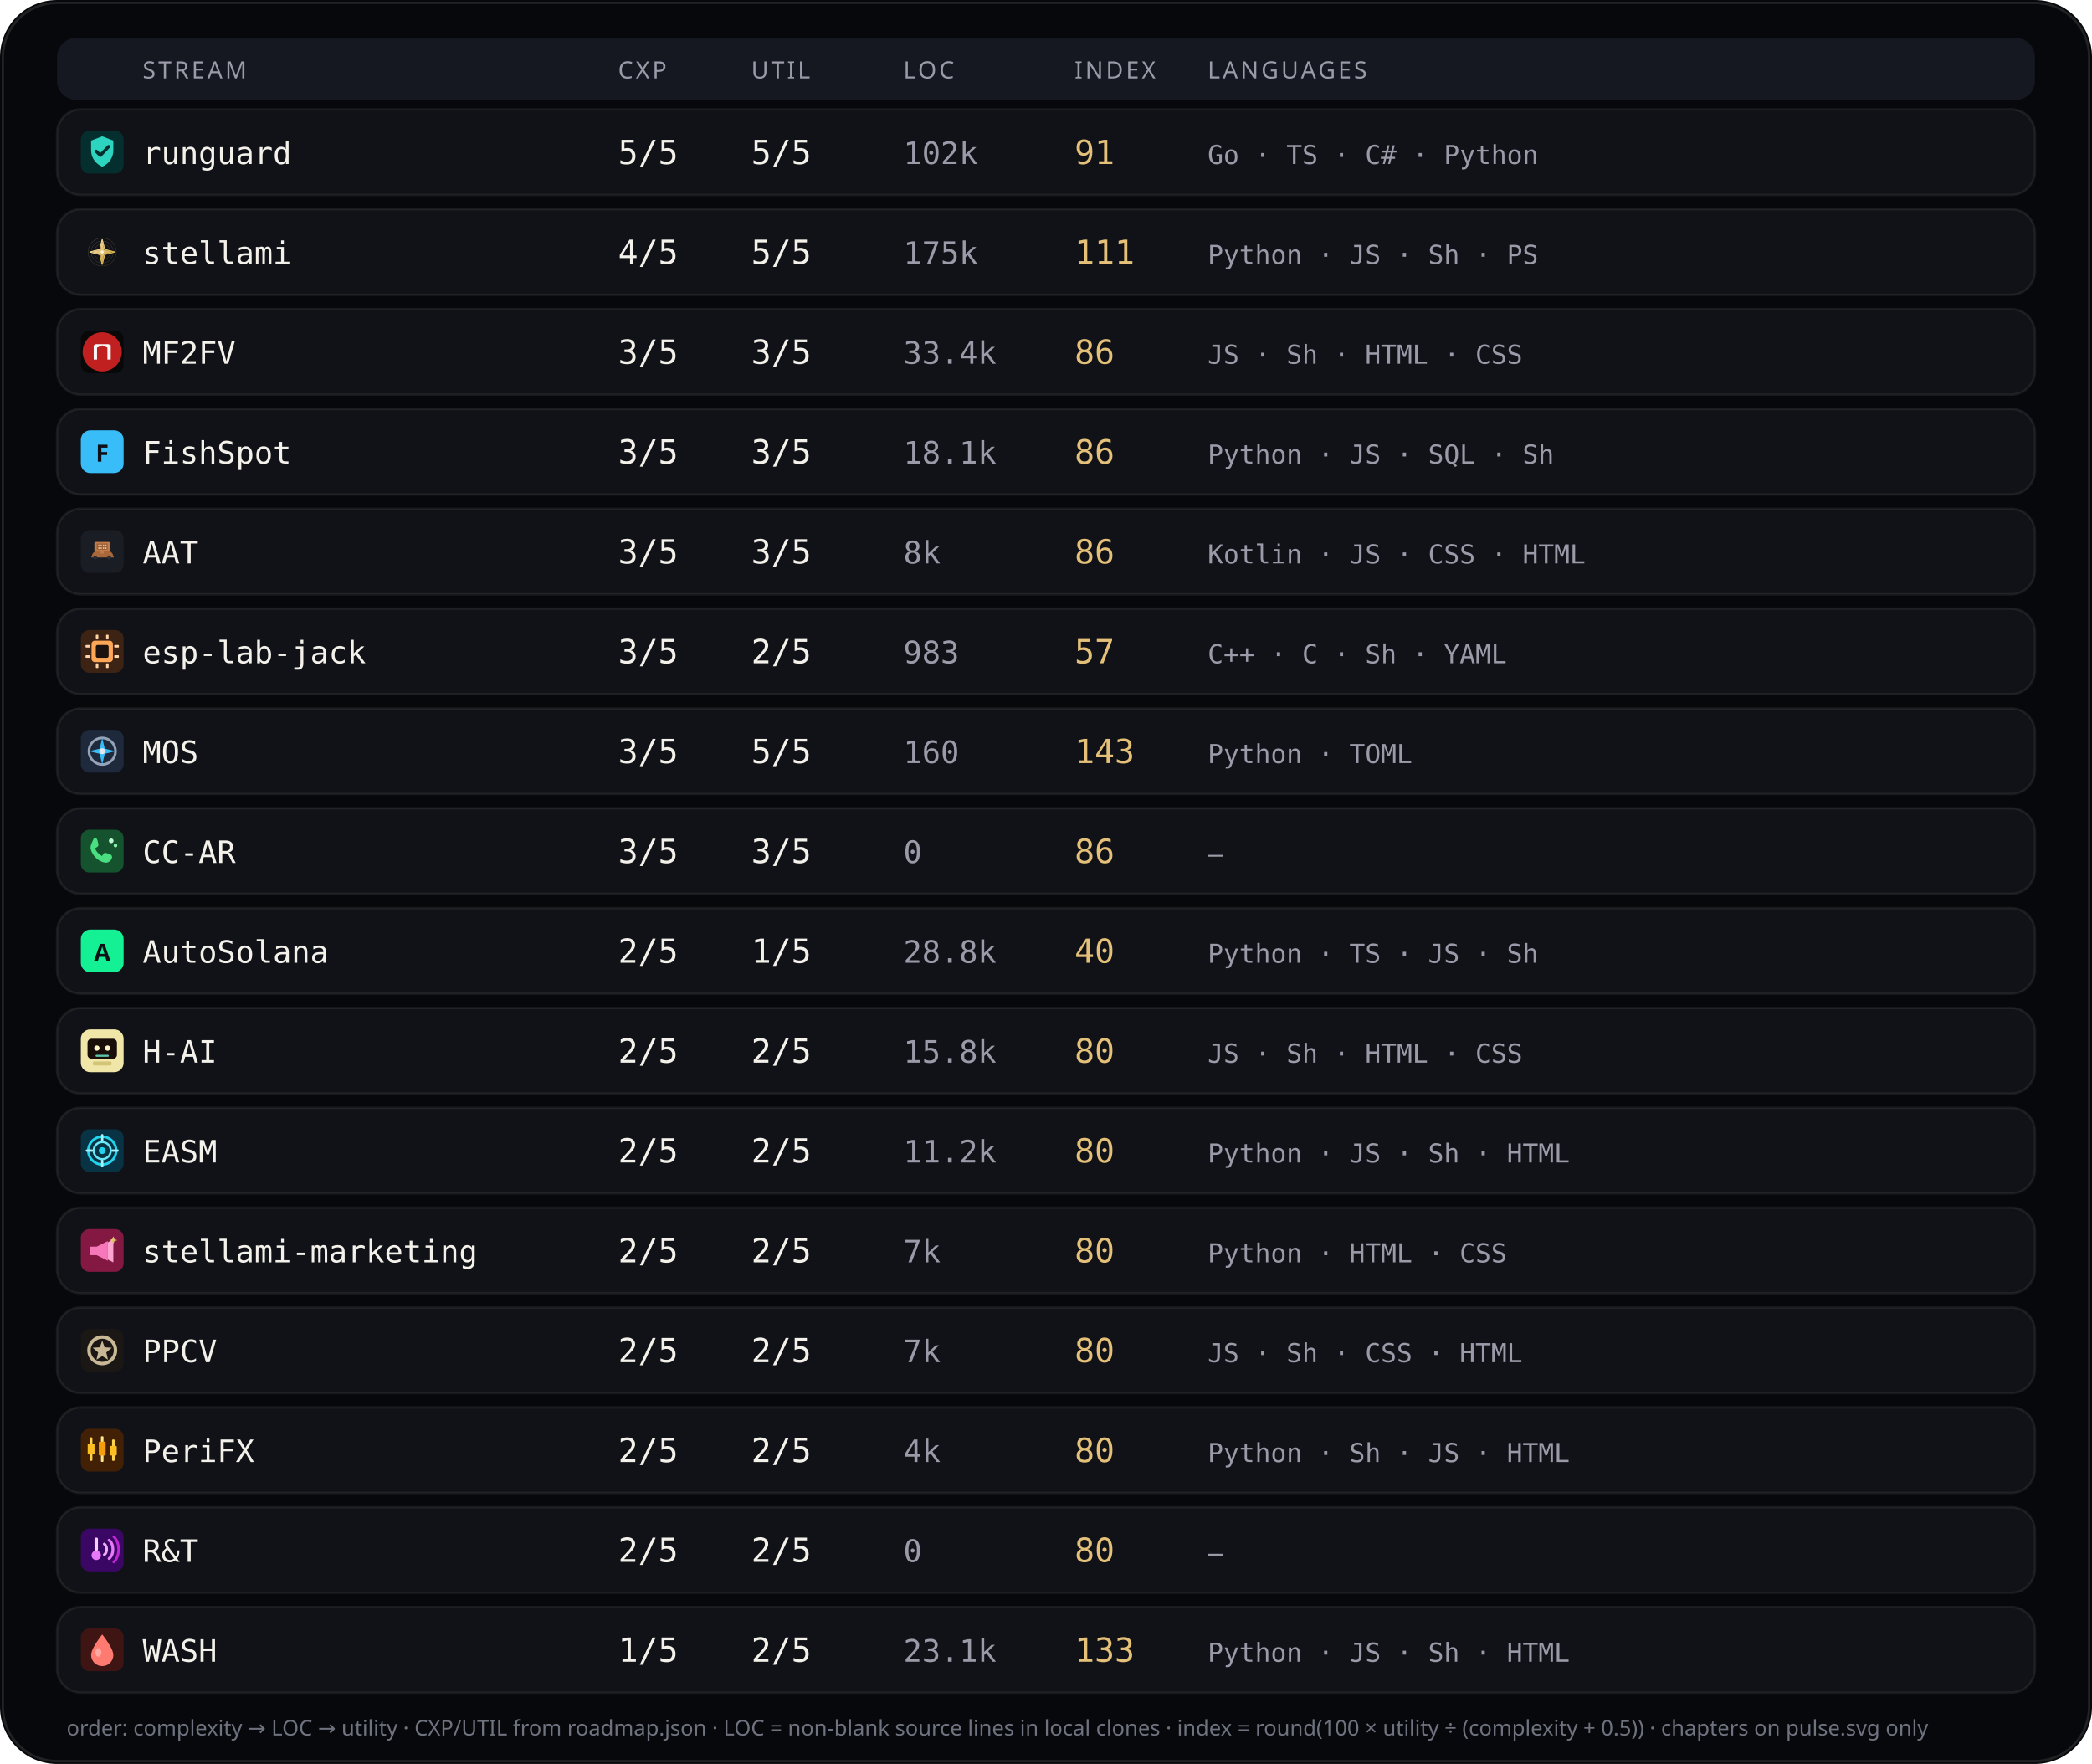
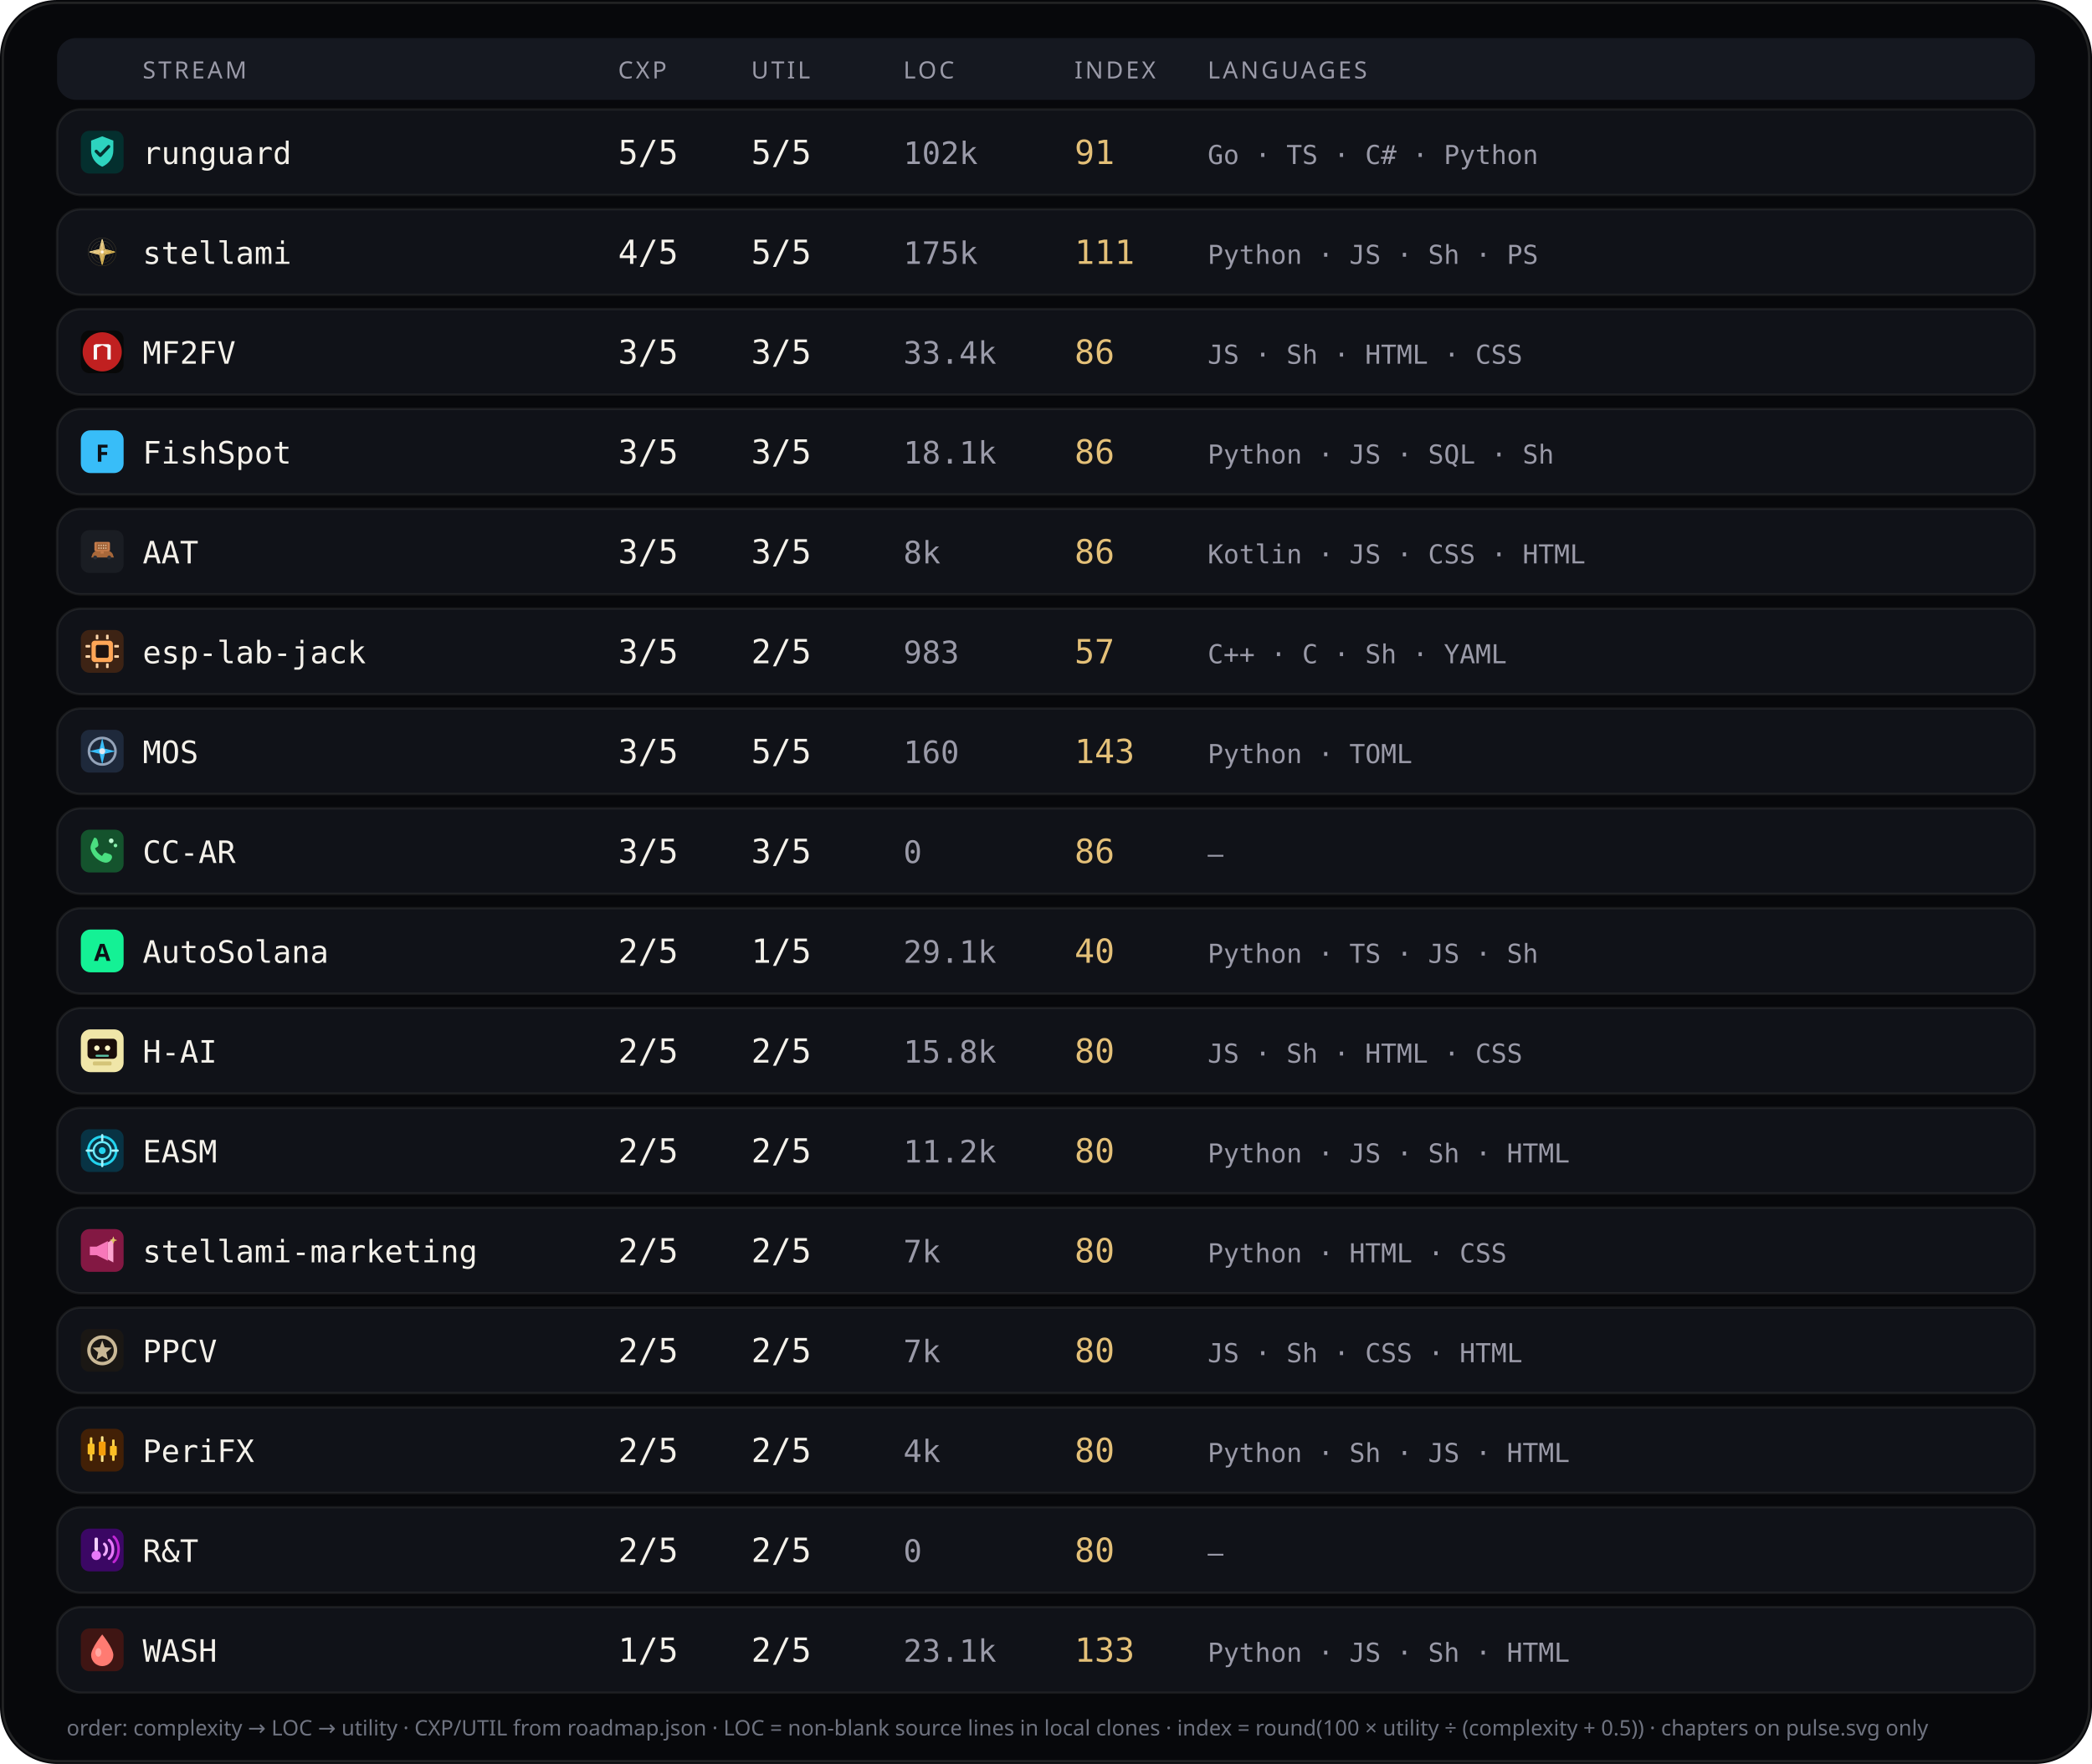
<svg xmlns="http://www.w3.org/2000/svg" viewBox="0 0 880 742" width="880" height="742" role="img" aria-label="Stream complexity utility languages">
  <rect width="880" height="742" rx="24" fill="#07080b" />
  <rect x="1.2" y="1.2" width="877.6" height="739.6" rx="22.8" fill="none" stroke="rgba(232,228,214,0.12)" />
  <rect x="24" y="16" width="832" height="26" rx="8" fill="#151820" />
  <text x="60" y="33" fill="#9a9aa8" font-size="10" font-family="ui-sans-serif, system-ui, sans-serif" letter-spacing="1.1">STREAM</text>
  <text x="260" y="33" fill="#9a9aa8" font-size="10" font-family="ui-sans-serif, system-ui, sans-serif" letter-spacing="1.1">CXP</text>
  <text x="316" y="33" fill="#9a9aa8" font-size="10" font-family="ui-sans-serif, system-ui, sans-serif" letter-spacing="1.1">UTIL</text>
  <text x="380" y="33" fill="#9a9aa8" font-size="10" font-family="ui-sans-serif, system-ui, sans-serif" letter-spacing="1.1">LOC</text>
  <text x="452" y="33" fill="#9a9aa8" font-size="10" font-family="ui-sans-serif, system-ui, sans-serif" letter-spacing="1.1">INDEX</text>
  <text x="508" y="33" fill="#9a9aa8" font-size="10" font-family="ui-sans-serif, system-ui, sans-serif" letter-spacing="1.1">LANGUAGES</text>
  <rect x="24" y="46" width="832" height="36" rx="10" fill="#101218" stroke="rgba(232,228,214,0.08)" />
  <g id="stream_logo_runguard" class="stream_logo" data-stream="runguard" transform="translate(34.0,55.0) scale(0.9)" opacity="1.0">
    <rect width="20" height="20" rx="4" fill="#042f2e" />
    <path fill="#2dd4bf" d="M10 2.6 L15.2 4.6 V9.2 C15.2 12.8 12.9 15.6 10 16.8 C7.1 15.6 4.8 12.8 4.8 9.2 V4.6 Z" />
    <path fill="none" stroke="#042f2e" stroke-width="1.5" stroke-linecap="round" stroke-linejoin="round" d="M7.2 9.6 L9.1 11.5 L13 7.4" />
  </g>
  <use class="stream_logo" data-stream="runguard" href="#stream_logo_runguard" x="34.0" y="55.0" width="18" height="18" opacity="0" />
  <text x="60" y="69" fill="#f4f1ea" font-size="13" font-family="ui-monospace, SFMono-Regular, monospace">runguard</text>
  <text x="260" y="69" fill="#f4f1ea" font-size="14" font-family="ui-monospace, SFMono-Regular, monospace">5/5</text>
  <text x="316" y="69" fill="#f4f1ea" font-size="14" font-family="ui-monospace, SFMono-Regular, monospace">5/5</text>
  <text x="380" y="69" fill="#9a9aa8" font-size="13" font-family="ui-monospace, SFMono-Regular, monospace">102k</text>
  <text x="452" y="69" fill="#e4c078" font-size="14" font-family="ui-monospace, SFMono-Regular, monospace">91</text>
  <text x="508" y="69" fill="#9a9aa8" font-size="11" font-family="ui-monospace, SFMono-Regular, monospace">Go · TS · C# · Python</text>
  <rect x="24" y="88" width="832" height="36" rx="10" fill="#101218" stroke="rgba(232,228,214,0.08)" />
  <g id="stream_logo_stellami" class="stream_logo" data-stream="stellami" transform="translate(34.0,97.0) scale(0.9)" opacity="1.0">
    <g transform="translate(-0 -0) scale(0.0390625 0.0390625)">
      <defs>
        <linearGradient id="stream_logo_stellami-gold" x1="0%" y1="0%" x2="100%" y2="100%">
          <stop offset="0%" stop-color="#f5e6a8" />
          <stop offset="45%" stop-color="#e8c57a" />
          <stop offset="100%" stop-color="#c9a227" />
        </linearGradient>
        <filter id="stream_logo_stellami-glow" x="-40%" y="-40%" width="180%" height="180%">
          <feGaussianBlur stdDeviation="6" result="b" />
          <feMerge>
            <feMergeNode in="b" />
            <feMergeNode in="SourceGraphic" />
          </feMerge>
        </filter>
      </defs>
      <g fill="none" stroke="url(#stream_logo_stellami-gold)" stroke-width="2.2" opacity=".55">
        <circle cx="256" cy="256" r="168" />
        <circle cx="256" cy="256" r="132" />
        <circle cx="256" cy="256" r="96" />
      </g>
      <g stroke="url(#stream_logo_stellami-gold)" stroke-width="1.4" opacity=".35">
        <line x1="256" y1="88" x2="256" y2="424" />
        <line x1="88" y1="256" x2="424" y2="256" />
      </g>
      <g filter="url(#stream_logo_stellami-glow)" stroke="url(#stream_logo_stellami-gold)" stroke-width="10" stroke-linecap="round" stroke-linejoin="round">
        <path d="M256 108 L286 226 L404 256 L286 286 L256 404 L226 286 L108 256 L226 226 Z" fill="none" />
        <path d="M256 148 L272 236 L360 256 L272 276 L256 364 L240 276 L152 256 L240 236 Z" fill="url(#stream_logo_stellami-gold)" opacity=".92" />
      </g>
      <circle cx="256" cy="256" r="18" fill="#fff8e8" opacity=".95" />
    </g>
  </g>
  <use class="stream_logo" data-stream="stellami" href="#stream_logo_stellami" x="34.0" y="97.0" width="18" height="18" opacity="0" />
  <text x="60" y="111" fill="#f4f1ea" font-size="13" font-family="ui-monospace, SFMono-Regular, monospace">stellami</text>
  <text x="260" y="111" fill="#f4f1ea" font-size="14" font-family="ui-monospace, SFMono-Regular, monospace">4/5</text>
  <text x="316" y="111" fill="#f4f1ea" font-size="14" font-family="ui-monospace, SFMono-Regular, monospace">5/5</text>
  <text x="380" y="111" fill="#9a9aa8" font-size="13" font-family="ui-monospace, SFMono-Regular, monospace">175k</text>
  <text x="452" y="111" fill="#e4c078" font-size="14" font-family="ui-monospace, SFMono-Regular, monospace">111</text>
  <text x="508" y="111" fill="#9a9aa8" font-size="11" font-family="ui-monospace, SFMono-Regular, monospace">Python · JS · Sh · PS</text>
  <rect x="24" y="130" width="832" height="36" rx="10" fill="#101218" stroke="rgba(232,228,214,0.08)" />
  <g id="stream_logo_mf2fv" class="stream_logo" data-stream="mf2fv" transform="translate(34.0,139.0) scale(0.9)" opacity="1.0">
    <rect width="20" height="20" rx="4" fill="#080808" />
    <circle cx="10" cy="10" r="9.15" fill="#c02020" />
    <path fill="#f8f8f8" d="M 6.016 13.594 L 6.016 6.953 L 7.031 6.406 L 12.969 6.406 L 13.984 6.953 L 13.984 13.594 L 12.422 13.594 L 12.422 8.008 L 10.000 6.953 L 7.578 8.008 L 7.578 13.594 Z" />
  </g>
  <use class="stream_logo" data-stream="mf2fv" href="#stream_logo_mf2fv" x="34.0" y="139.0" width="18" height="18" opacity="0" />
  <text x="60" y="153" fill="#f4f1ea" font-size="13" font-family="ui-monospace, SFMono-Regular, monospace">MF2FV</text>
  <text x="260" y="153" fill="#f4f1ea" font-size="14" font-family="ui-monospace, SFMono-Regular, monospace">3/5</text>
  <text x="316" y="153" fill="#f4f1ea" font-size="14" font-family="ui-monospace, SFMono-Regular, monospace">3/5</text>
  <text x="380" y="153" fill="#9a9aa8" font-size="13" font-family="ui-monospace, SFMono-Regular, monospace">33.4k</text>
  <text x="452" y="153" fill="#e4c078" font-size="14" font-family="ui-monospace, SFMono-Regular, monospace">86</text>
  <text x="508" y="153" fill="#9a9aa8" font-size="11" font-family="ui-monospace, SFMono-Regular, monospace">JS · Sh · HTML · CSS</text>
  <rect x="24" y="172" width="832" height="36" rx="10" fill="#101218" stroke="rgba(232,228,214,0.08)" />
  <g id="stream_logo_fishspot" class="stream_logo" data-stream="fishspot" opacity="1.0">
    <rect x="34.0" y="181.0" width="18" height="18" rx="4" fill="#38bdf8" />
    <text x="43.0" y="194.2" text-anchor="middle" fill="#0d1117" font-size="10" font-family="ui-sans-serif, system-ui, sans-serif" font-weight="700">F</text>
  </g>
  <text x="60" y="195" fill="#f4f1ea" font-size="13" font-family="ui-monospace, SFMono-Regular, monospace">FishSpot</text>
  <text x="260" y="195" fill="#f4f1ea" font-size="14" font-family="ui-monospace, SFMono-Regular, monospace">3/5</text>
  <text x="316" y="195" fill="#f4f1ea" font-size="14" font-family="ui-monospace, SFMono-Regular, monospace">3/5</text>
  <text x="380" y="195" fill="#9a9aa8" font-size="13" font-family="ui-monospace, SFMono-Regular, monospace">18.1k</text>
  <text x="452" y="195" fill="#e4c078" font-size="14" font-family="ui-monospace, SFMono-Regular, monospace">86</text>
  <text x="508" y="195" fill="#9a9aa8" font-size="11" font-family="ui-monospace, SFMono-Regular, monospace">Python · JS · SQL · Sh</text>
  <rect x="24" y="214" width="832" height="36" rx="10" fill="#101218" stroke="rgba(232,228,214,0.08)" />
  <g id="stream_logo_aat" class="stream_logo" data-stream="aat" transform="translate(34.0,223.0) scale(0.9)" opacity="1.0">
    <rect width="20" height="20" rx="4" fill="#1A1D23" />
    <g transform="translate(0.15 0.4) scale(0.182)">
      <path fill="#A8683A" d="M28,62 C30,54 38,50 48,49 L62,49 C72,50 80,54 82,62 L84,68 L26,68 Z" />
      <path fill="#8F5830" d="M40,50 L46,42 L60,42 L66,50 Z" />
      <path fill="#2A2E36" d="M36,68m-5,0a5,5 0,1,1 10,0a5,5 0,1,1 -10,0" />
      <path fill="#2A2E36" d="M72,68m-5,0a5,5 0,1,1 10,0a5,5 0,1,1 -10,0" />
      <path fill="#C47B4A" d="M38,28 L70,28 Q74,28 74,32 L74,48 Q74,52 70,52 L38,52 Q34,52 34,48 L34,32 Q34,28 38,28 Z" />
      <path fill="#9A5F35" d="M40,32h28v16H40z" />
      <path fill="#E8C4A0" d="M44,35h3v4h-3z" />
      <path fill="#E8C4A0" d="M50,35h3v4h-3z" />
      <path fill="#E8C4A0" d="M56,35h3v4h-3z" />
      <path fill="#E8C4A0" d="M62,35h3v4h-3z" />
      <path fill="#E8C4A0" d="M44,42h3v4h-3z" />
      <path fill="#E8C4A0" d="M50,42h3v4h-3z" />
      <path fill="#E8C4A0" d="M56,42h3v4h-3z" />
      <path fill="#E8C4A0" d="M62,42h3v4h-3z" />
      <path fill="#C47B4A" d="M50,52h8v6h-8z" />
    </g>
  </g>
  <use class="stream_logo" data-stream="aat" href="#stream_logo_aat" x="34.0" y="223.0" width="18" height="18" opacity="0" />
  <text x="60" y="237" fill="#f4f1ea" font-size="13" font-family="ui-monospace, SFMono-Regular, monospace">AAT</text>
  <text x="260" y="237" fill="#f4f1ea" font-size="14" font-family="ui-monospace, SFMono-Regular, monospace">3/5</text>
  <text x="316" y="237" fill="#f4f1ea" font-size="14" font-family="ui-monospace, SFMono-Regular, monospace">3/5</text>
  <text x="380" y="237" fill="#9a9aa8" font-size="13" font-family="ui-monospace, SFMono-Regular, monospace">8k</text>
  <text x="452" y="237" fill="#e4c078" font-size="14" font-family="ui-monospace, SFMono-Regular, monospace">86</text>
  <text x="508" y="237" fill="#9a9aa8" font-size="11" font-family="ui-monospace, SFMono-Regular, monospace">Kotlin · JS · CSS · HTML</text>
  <rect x="24" y="256" width="832" height="36" rx="10" fill="#101218" stroke="rgba(232,228,214,0.08)" />
  <g id="stream_logo_esp-lab-jack" class="stream_logo" data-stream="esp-lab-jack" transform="translate(34.0,265.0) scale(0.9)" opacity="1.0">
    <rect width="20" height="20" rx="4" fill="#3d2314" />
    <rect x="5" y="5" width="10" height="10" rx="1.5" fill="#ffa657" />
    <rect x="7" y="7" width="6" height="6" rx="0.8" fill="#1c1210" />
    <rect x="2.2" y="7" width="2.2" height="1.2" rx="0.3" fill="#ffd4a8" />
    <rect x="2.2" y="11.8" width="2.2" height="1.2" rx="0.3" fill="#ffd4a8" />
    <rect x="15.6" y="7" width="2.2" height="1.2" rx="0.3" fill="#ffd4a8" />
    <rect x="15.6" y="11.8" width="2.2" height="1.2" rx="0.3" fill="#ffd4a8" />
    <rect x="7" y="2.2" width="1.2" height="2.2" rx="0.3" fill="#ffd4a8" />
    <rect x="11.8" y="2.2" width="1.2" height="2.2" rx="0.3" fill="#ffd4a8" />
    <rect x="7" y="15.6" width="1.2" height="2.2" rx="0.3" fill="#ffd4a8" />
    <rect x="11.8" y="15.6" width="1.2" height="2.2" rx="0.3" fill="#ffd4a8" />
  </g>
  <use class="stream_logo" data-stream="esp-lab-jack" href="#stream_logo_esp-lab-jack" x="34.0" y="265.0" width="18" height="18" opacity="0" />
  <text x="60" y="279" fill="#f4f1ea" font-size="13" font-family="ui-monospace, SFMono-Regular, monospace">esp-lab-jack</text>
  <text x="260" y="279" fill="#f4f1ea" font-size="14" font-family="ui-monospace, SFMono-Regular, monospace">3/5</text>
  <text x="316" y="279" fill="#f4f1ea" font-size="14" font-family="ui-monospace, SFMono-Regular, monospace">2/5</text>
  <text x="380" y="279" fill="#9a9aa8" font-size="13" font-family="ui-monospace, SFMono-Regular, monospace">983</text>
  <text x="452" y="279" fill="#e4c078" font-size="14" font-family="ui-monospace, SFMono-Regular, monospace">57</text>
  <text x="508" y="279" fill="#9a9aa8" font-size="11" font-family="ui-monospace, SFMono-Regular, monospace">C++ · C · Sh · YAML</text>
  <rect x="24" y="298" width="832" height="36" rx="10" fill="#101218" stroke="rgba(232,228,214,0.08)" />
  <g id="stream_logo_mos" class="stream_logo" data-stream="mos" transform="translate(34.0,307.0) scale(0.9)" opacity="1.0">
    <rect width="20" height="20" rx="4" fill="#1e293b" />
    <circle cx="10" cy="10" r="6.2" fill="none" stroke="#94a3b8" stroke-width="1.2" />
    <path d="M10 3.8 L11.2 8.8 L16.2 10 L11.2 11.2 L10 16.2 L8.8 11.2 L3.8 10 L8.8 8.8 Z" fill="#38bdf8" />
    <circle cx="10" cy="10" r="1.4" fill="#e2e8f0" />
  </g>
  <use class="stream_logo" data-stream="mos" href="#stream_logo_mos" x="34.0" y="307.0" width="18" height="18" opacity="0" />
  <text x="60" y="321" fill="#f4f1ea" font-size="13" font-family="ui-monospace, SFMono-Regular, monospace">MOS</text>
  <text x="260" y="321" fill="#f4f1ea" font-size="14" font-family="ui-monospace, SFMono-Regular, monospace">3/5</text>
  <text x="316" y="321" fill="#f4f1ea" font-size="14" font-family="ui-monospace, SFMono-Regular, monospace">5/5</text>
  <text x="380" y="321" fill="#9a9aa8" font-size="13" font-family="ui-monospace, SFMono-Regular, monospace">160</text>
  <text x="452" y="321" fill="#e4c078" font-size="14" font-family="ui-monospace, SFMono-Regular, monospace">143</text>
  <text x="508" y="321" fill="#9a9aa8" font-size="11" font-family="ui-monospace, SFMono-Regular, monospace">Python · TOML</text>
  <rect x="24" y="340" width="832" height="36" rx="10" fill="#101218" stroke="rgba(232,228,214,0.08)" />
  <g id="stream_logo_cc-ar" class="stream_logo" data-stream="cc-ar" transform="translate(34.0,349.0) scale(0.9)" opacity="1.0">
    <rect width="20" height="20" rx="4" fill="#14532d" />
    <path fill="#4ade80" d="M6.2 3.8 C7 3.6 7.6 4.2 7.8 5 L8.2 6.8 C8.3 7.4 8.1 7.8 7.6 8.1 L6.6 8.7 C7.2 10.2 8.4 11.5 9.9 12.3 L10.6 11.3 C10.9 10.8 11.4 10.7 11.9 10.9 L13.7 11.5 C14.4 11.8 14.8 12.5 14.5 13.3 C14.1 14.6 12.8 15.6 11.3 15.4 C8.2 14.9 5.4 12.2 4.6 9.1 C4.3 7.6 5.1 6.1 6.2 3.8 Z" />
    <circle cx="14.2" cy="5.2" r="1.1" fill="#bbf7d0" />
    <circle cx="16.2" cy="7.4" r="0.85" fill="#86efac" />
  </g>
  <use class="stream_logo" data-stream="cc-ar" href="#stream_logo_cc-ar" x="34.0" y="349.0" width="18" height="18" opacity="0" />
  <text x="60" y="363" fill="#f4f1ea" font-size="13" font-family="ui-monospace, SFMono-Regular, monospace">CC-AR</text>
  <text x="260" y="363" fill="#f4f1ea" font-size="14" font-family="ui-monospace, SFMono-Regular, monospace">3/5</text>
  <text x="316" y="363" fill="#f4f1ea" font-size="14" font-family="ui-monospace, SFMono-Regular, monospace">3/5</text>
  <text x="380" y="363" fill="#9a9aa8" font-size="13" font-family="ui-monospace, SFMono-Regular, monospace">0</text>
  <text x="452" y="363" fill="#e4c078" font-size="14" font-family="ui-monospace, SFMono-Regular, monospace">86</text>
  <text x="508" y="363" fill="#9a9aa8" font-size="11" font-family="ui-monospace, SFMono-Regular, monospace">—</text>
  <rect x="24" y="382" width="832" height="36" rx="10" fill="#101218" stroke="rgba(232,228,214,0.08)" />
  <g id="stream_logo_autosolana" class="stream_logo" data-stream="autosolana" opacity="1.0">
    <rect x="34.0" y="391.0" width="18" height="18" rx="4" fill="#14F195" />
    <text x="43.0" y="404.2" text-anchor="middle" fill="#0d1117" font-size="10" font-family="ui-sans-serif, system-ui, sans-serif" font-weight="700">A</text>
  </g>
  <text x="60" y="405" fill="#f4f1ea" font-size="13" font-family="ui-monospace, SFMono-Regular, monospace">AutoSolana</text>
  <text x="260" y="405" fill="#f4f1ea" font-size="14" font-family="ui-monospace, SFMono-Regular, monospace">2/5</text>
  <text x="316" y="405" fill="#f4f1ea" font-size="14" font-family="ui-monospace, SFMono-Regular, monospace">1/5</text>
-   <text x="380" y="405" fill="#9a9aa8" font-size="13" font-family="ui-monospace, SFMono-Regular, monospace">28.8k</text>
+   <text x="380" y="405" fill="#9a9aa8" font-size="13" font-family="ui-monospace, SFMono-Regular, monospace">29.1k</text>
  <text x="452" y="405" fill="#e4c078" font-size="14" font-family="ui-monospace, SFMono-Regular, monospace">40</text>
  <text x="508" y="405" fill="#9a9aa8" font-size="11" font-family="ui-monospace, SFMono-Regular, monospace">Python · TS · JS · Sh</text>
  <rect x="24" y="424" width="832" height="36" rx="10" fill="#101218" stroke="rgba(232,228,214,0.08)" />
  <g id="stream_logo_ccdpc" class="stream_logo" data-stream="ccdpc" transform="translate(34.0,433.0) scale(0.9)" opacity="1.0">
    <g transform="translate(-0 -0) scale(0.3125 0.3125)">
      <rect width="64" height="64" rx="14" fill="#f0e6a8" />
      <rect x="10" y="14" width="44" height="30" rx="6" fill="#1a0e0a" />
      <circle cx="24" cy="28" r="4" fill="#fff6c8" />
      <circle cx="40" cy="28" r="4" fill="#fff6c8" />
      <rect x="22" y="38" width="20" height="3" rx="1.5" fill="#5bc4a8" />
      <rect x="18" y="48" width="28" height="6" rx="2" fill="#d4c478" />
    </g>
  </g>
  <use class="stream_logo" data-stream="ccdpc" href="#stream_logo_ccdpc" x="34.0" y="433.0" width="18" height="18" opacity="0" />
  <text x="60" y="447" fill="#f4f1ea" font-size="13" font-family="ui-monospace, SFMono-Regular, monospace">H-AI</text>
  <text x="260" y="447" fill="#f4f1ea" font-size="14" font-family="ui-monospace, SFMono-Regular, monospace">2/5</text>
  <text x="316" y="447" fill="#f4f1ea" font-size="14" font-family="ui-monospace, SFMono-Regular, monospace">2/5</text>
  <text x="380" y="447" fill="#9a9aa8" font-size="13" font-family="ui-monospace, SFMono-Regular, monospace">15.8k</text>
  <text x="452" y="447" fill="#e4c078" font-size="14" font-family="ui-monospace, SFMono-Regular, monospace">80</text>
  <text x="508" y="447" fill="#9a9aa8" font-size="11" font-family="ui-monospace, SFMono-Regular, monospace">JS · Sh · HTML · CSS</text>
  <rect x="24" y="466" width="832" height="36" rx="10" fill="#101218" stroke="rgba(232,228,214,0.08)" />
  <g id="stream_logo_easm" class="stream_logo" data-stream="easm" transform="translate(34.0,475.0) scale(0.9)" opacity="1.0">
    <rect width="20" height="20" rx="4" fill="#083344" />
    <circle cx="10" cy="10" r="6.5" fill="none" stroke="#22d3ee" stroke-width="1.2" />
    <circle cx="10" cy="10" r="4" fill="none" stroke="#67e8f9" stroke-width="1" />
    <circle cx="10" cy="10" r="1.6" fill="#22d3ee" />
    <path d="M10 2.8 V5.2 M10 14.8 V17.2 M2.8 10 H5.2 M14.8 10 H17.2" stroke="#a5f3fc" stroke-width="1.1" stroke-linecap="round" />
  </g>
  <use class="stream_logo" data-stream="easm" href="#stream_logo_easm" x="34.0" y="475.0" width="18" height="18" opacity="0" />
  <text x="60" y="489" fill="#f4f1ea" font-size="13" font-family="ui-monospace, SFMono-Regular, monospace">EASM</text>
  <text x="260" y="489" fill="#f4f1ea" font-size="14" font-family="ui-monospace, SFMono-Regular, monospace">2/5</text>
  <text x="316" y="489" fill="#f4f1ea" font-size="14" font-family="ui-monospace, SFMono-Regular, monospace">2/5</text>
  <text x="380" y="489" fill="#9a9aa8" font-size="13" font-family="ui-monospace, SFMono-Regular, monospace">11.2k</text>
  <text x="452" y="489" fill="#e4c078" font-size="14" font-family="ui-monospace, SFMono-Regular, monospace">80</text>
  <text x="508" y="489" fill="#9a9aa8" font-size="11" font-family="ui-monospace, SFMono-Regular, monospace">Python · JS · Sh · HTML</text>
  <rect x="24" y="508" width="832" height="36" rx="10" fill="#101218" stroke="rgba(232,228,214,0.08)" />
  <g id="stream_logo_stellami-marketing" class="stream_logo" data-stream="stellami-marketing" transform="translate(34.0,517.0) scale(0.9)" opacity="1.0">
    <defs>
      <linearGradient id="stream_logo_stellami-marketing-smkt-gold" x1="0%" y1="0%" x2="100%" y2="100%">
        <stop offset="0%" stop-color="#f5e6a8" />
        <stop offset="100%" stop-color="#c9a227" />
      </linearGradient>
    </defs>
    <rect width="20" height="20" rx="4" fill="#831843" />
    <path fill="#f778ba" d="M4.2 8.2h3.2l5.2-2.6v9.2l-5.2-2.6H4.2z" />
    <path fill="#fda4d0" d="M12.6 6.2l2.6-1.4v10.8l-2.6-1.4z" />
    <path fill="url(#stream_logo_stellami-marketing-smkt-gold)" d="M15.2 3.4 L15.7 4.7 L17 5.2 L15.7 5.7 L15.2 7 L14.7 5.7 L13.4 5.2 L14.7 4.7 Z" />
  </g>
  <use class="stream_logo" data-stream="stellami-marketing" href="#stream_logo_stellami-marketing" x="34.0" y="517.0" width="18" height="18" opacity="0" />
  <text x="60" y="531" fill="#f4f1ea" font-size="13" font-family="ui-monospace, SFMono-Regular, monospace">stellami-marketing</text>
  <text x="260" y="531" fill="#f4f1ea" font-size="14" font-family="ui-monospace, SFMono-Regular, monospace">2/5</text>
  <text x="316" y="531" fill="#f4f1ea" font-size="14" font-family="ui-monospace, SFMono-Regular, monospace">2/5</text>
  <text x="380" y="531" fill="#9a9aa8" font-size="13" font-family="ui-monospace, SFMono-Regular, monospace">7k</text>
  <text x="452" y="531" fill="#e4c078" font-size="14" font-family="ui-monospace, SFMono-Regular, monospace">80</text>
  <text x="508" y="531" fill="#9a9aa8" font-size="11" font-family="ui-monospace, SFMono-Regular, monospace">Python · HTML · CSS</text>
  <rect x="24" y="550" width="832" height="36" rx="10" fill="#101218" stroke="rgba(232,228,214,0.08)" />
  <g id="stream_logo_ppcv" class="stream_logo" data-stream="ppcv" transform="translate(34.0,559.0) scale(0.9)" opacity="1.0">
    <rect width="20" height="20" rx="4" fill="#1a1714" />
    <circle cx="10" cy="10" r="6.2" fill="none" stroke="#c9b896" stroke-width="1.6" />
    <path fill="#c9b896" d="M10 5.4 L11.1 8.6 L14.5 8.8 L11.9 11 L12.7 14.4 L10 12.7 L7.3 14.4 L8.1 11 L5.5 8.8 L8.9 8.6 Z" />
  </g>
  <use class="stream_logo" data-stream="ppcv" href="#stream_logo_ppcv" x="34.0" y="559.0" width="18" height="18" opacity="0" />
  <text x="60" y="573" fill="#f4f1ea" font-size="13" font-family="ui-monospace, SFMono-Regular, monospace">PPCV</text>
  <text x="260" y="573" fill="#f4f1ea" font-size="14" font-family="ui-monospace, SFMono-Regular, monospace">2/5</text>
  <text x="316" y="573" fill="#f4f1ea" font-size="14" font-family="ui-monospace, SFMono-Regular, monospace">2/5</text>
  <text x="380" y="573" fill="#9a9aa8" font-size="13" font-family="ui-monospace, SFMono-Regular, monospace">7k</text>
  <text x="452" y="573" fill="#e4c078" font-size="14" font-family="ui-monospace, SFMono-Regular, monospace">80</text>
  <text x="508" y="573" fill="#9a9aa8" font-size="11" font-family="ui-monospace, SFMono-Regular, monospace">JS · Sh · CSS · HTML</text>
  <rect x="24" y="592" width="832" height="36" rx="10" fill="#101218" stroke="rgba(232,228,214,0.08)" />
  <g id="stream_logo_peri" class="stream_logo" data-stream="peri" transform="translate(34.0,601.0) scale(0.9)" opacity="1.0">
    <rect width="20" height="20" rx="4" fill="#422006" />
    <rect x="4.2" y="4" width="1.2" height="11" rx="0.4" fill="#fcd34d" />
    <rect x="3.2" y="7" width="3.2" height="5" rx="0.5" fill="#fbbf24" />
    <rect x="9.4" y="3.5" width="1.2" height="12" rx="0.4" fill="#fde68a" />
    <rect x="8.4" y="6" width="3.2" height="6.5" rx="0.5" fill="#f59e0b" />
    <rect x="14.6" y="5" width="1.2" height="10" rx="0.4" fill="#fcd34d" />
    <rect x="13.6" y="8" width="3.2" height="4.5" rx="0.5" fill="#fbbf24" />
  </g>
  <use class="stream_logo" data-stream="peri" href="#stream_logo_peri" x="34.0" y="601.0" width="18" height="18" opacity="0" />
  <text x="60" y="615" fill="#f4f1ea" font-size="13" font-family="ui-monospace, SFMono-Regular, monospace">PeriFX</text>
  <text x="260" y="615" fill="#f4f1ea" font-size="14" font-family="ui-monospace, SFMono-Regular, monospace">2/5</text>
  <text x="316" y="615" fill="#f4f1ea" font-size="14" font-family="ui-monospace, SFMono-Regular, monospace">2/5</text>
  <text x="380" y="615" fill="#9a9aa8" font-size="13" font-family="ui-monospace, SFMono-Regular, monospace">4k</text>
  <text x="452" y="615" fill="#e4c078" font-size="14" font-family="ui-monospace, SFMono-Regular, monospace">80</text>
  <text x="508" y="615" fill="#9a9aa8" font-size="11" font-family="ui-monospace, SFMono-Regular, monospace">Python · Sh · JS · HTML</text>
  <rect x="24" y="634" width="832" height="36" rx="10" fill="#101218" stroke="rgba(232,228,214,0.08)" />
  <g id="stream_logo_rt" class="stream_logo" data-stream="rt" transform="translate(34.0,643.0) scale(0.9)" opacity="1.0">
    <rect width="20" height="20" rx="4" fill="#3b0764" />
    <circle cx="7.2" cy="12.5" r="2.2" fill="#e879f9" />
    <rect x="6.4" y="4.2" width="1.6" height="6.2" rx="0.6" fill="#f5d0fe" />
    <path d="M11 7.2 C12.4 8.2 12.4 11.2 11 12.2" fill="none" stroke="#f0abfc" stroke-width="1.3" stroke-linecap="round" />
    <path d="M13.2 5.4 C15.6 7.2 15.6 12.2 13.2 14" fill="none" stroke="#e879f9" stroke-width="1.3" stroke-linecap="round" />
    <path d="M15.4 3.8 C18.4 6.4 18.4 13 15.4 15.6" fill="none" stroke="#c026d3" stroke-width="1.2" stroke-linecap="round" />
  </g>
  <use class="stream_logo" data-stream="rt" href="#stream_logo_rt" x="34.0" y="643.0" width="18" height="18" opacity="0" />
  <text x="60" y="657" fill="#f4f1ea" font-size="13" font-family="ui-monospace, SFMono-Regular, monospace">R&amp;T</text>
  <text x="260" y="657" fill="#f4f1ea" font-size="14" font-family="ui-monospace, SFMono-Regular, monospace">2/5</text>
  <text x="316" y="657" fill="#f4f1ea" font-size="14" font-family="ui-monospace, SFMono-Regular, monospace">2/5</text>
  <text x="380" y="657" fill="#9a9aa8" font-size="13" font-family="ui-monospace, SFMono-Regular, monospace">0</text>
  <text x="452" y="657" fill="#e4c078" font-size="14" font-family="ui-monospace, SFMono-Regular, monospace">80</text>
  <text x="508" y="657" fill="#9a9aa8" font-size="11" font-family="ui-monospace, SFMono-Regular, monospace">—</text>
  <rect x="24" y="676" width="832" height="36" rx="10" fill="#101218" stroke="rgba(232,228,214,0.08)" />
  <g id="stream_logo_wash" class="stream_logo" data-stream="wash" transform="translate(34.0,685.0) scale(0.9)" opacity="1.0">
    <rect width="20" height="20" rx="4" fill="#3f1513" />
    <path fill="#ff7b72" d="M10 2.8 C10 2.8 15.2 9.2 15.2 12.4 A5.2 5.2 0 0 1 4.8 12.4 C4.8 9.2 10 2.8 10 2.8 Z" />
    <ellipse cx="8.2" cy="11.2" rx="1.4" ry="2" fill="#ffd0cc" opacity=".55" />
  </g>
  <use class="stream_logo" data-stream="wash" href="#stream_logo_wash" x="34.0" y="685.0" width="18" height="18" opacity="0" />
  <text x="60" y="699" fill="#f4f1ea" font-size="13" font-family="ui-monospace, SFMono-Regular, monospace">WASH</text>
  <text x="260" y="699" fill="#f4f1ea" font-size="14" font-family="ui-monospace, SFMono-Regular, monospace">1/5</text>
  <text x="316" y="699" fill="#f4f1ea" font-size="14" font-family="ui-monospace, SFMono-Regular, monospace">2/5</text>
  <text x="380" y="699" fill="#9a9aa8" font-size="13" font-family="ui-monospace, SFMono-Regular, monospace">23.1k</text>
  <text x="452" y="699" fill="#e4c078" font-size="14" font-family="ui-monospace, SFMono-Regular, monospace">133</text>
  <text x="508" y="699" fill="#9a9aa8" font-size="11" font-family="ui-monospace, SFMono-Regular, monospace">Python · JS · Sh · HTML</text>
  <text x="28" y="730" fill="#6f7380" font-size="9" font-family="ui-sans-serif, system-ui, sans-serif">order: complexity → LOC → utility · CXP/UTIL from roadmap.json · LOC = non-blank source lines in local clones · index = round(100 × utility ÷ (complexity + 0.5)) · chapters on pulse.svg only</text>
</svg>
